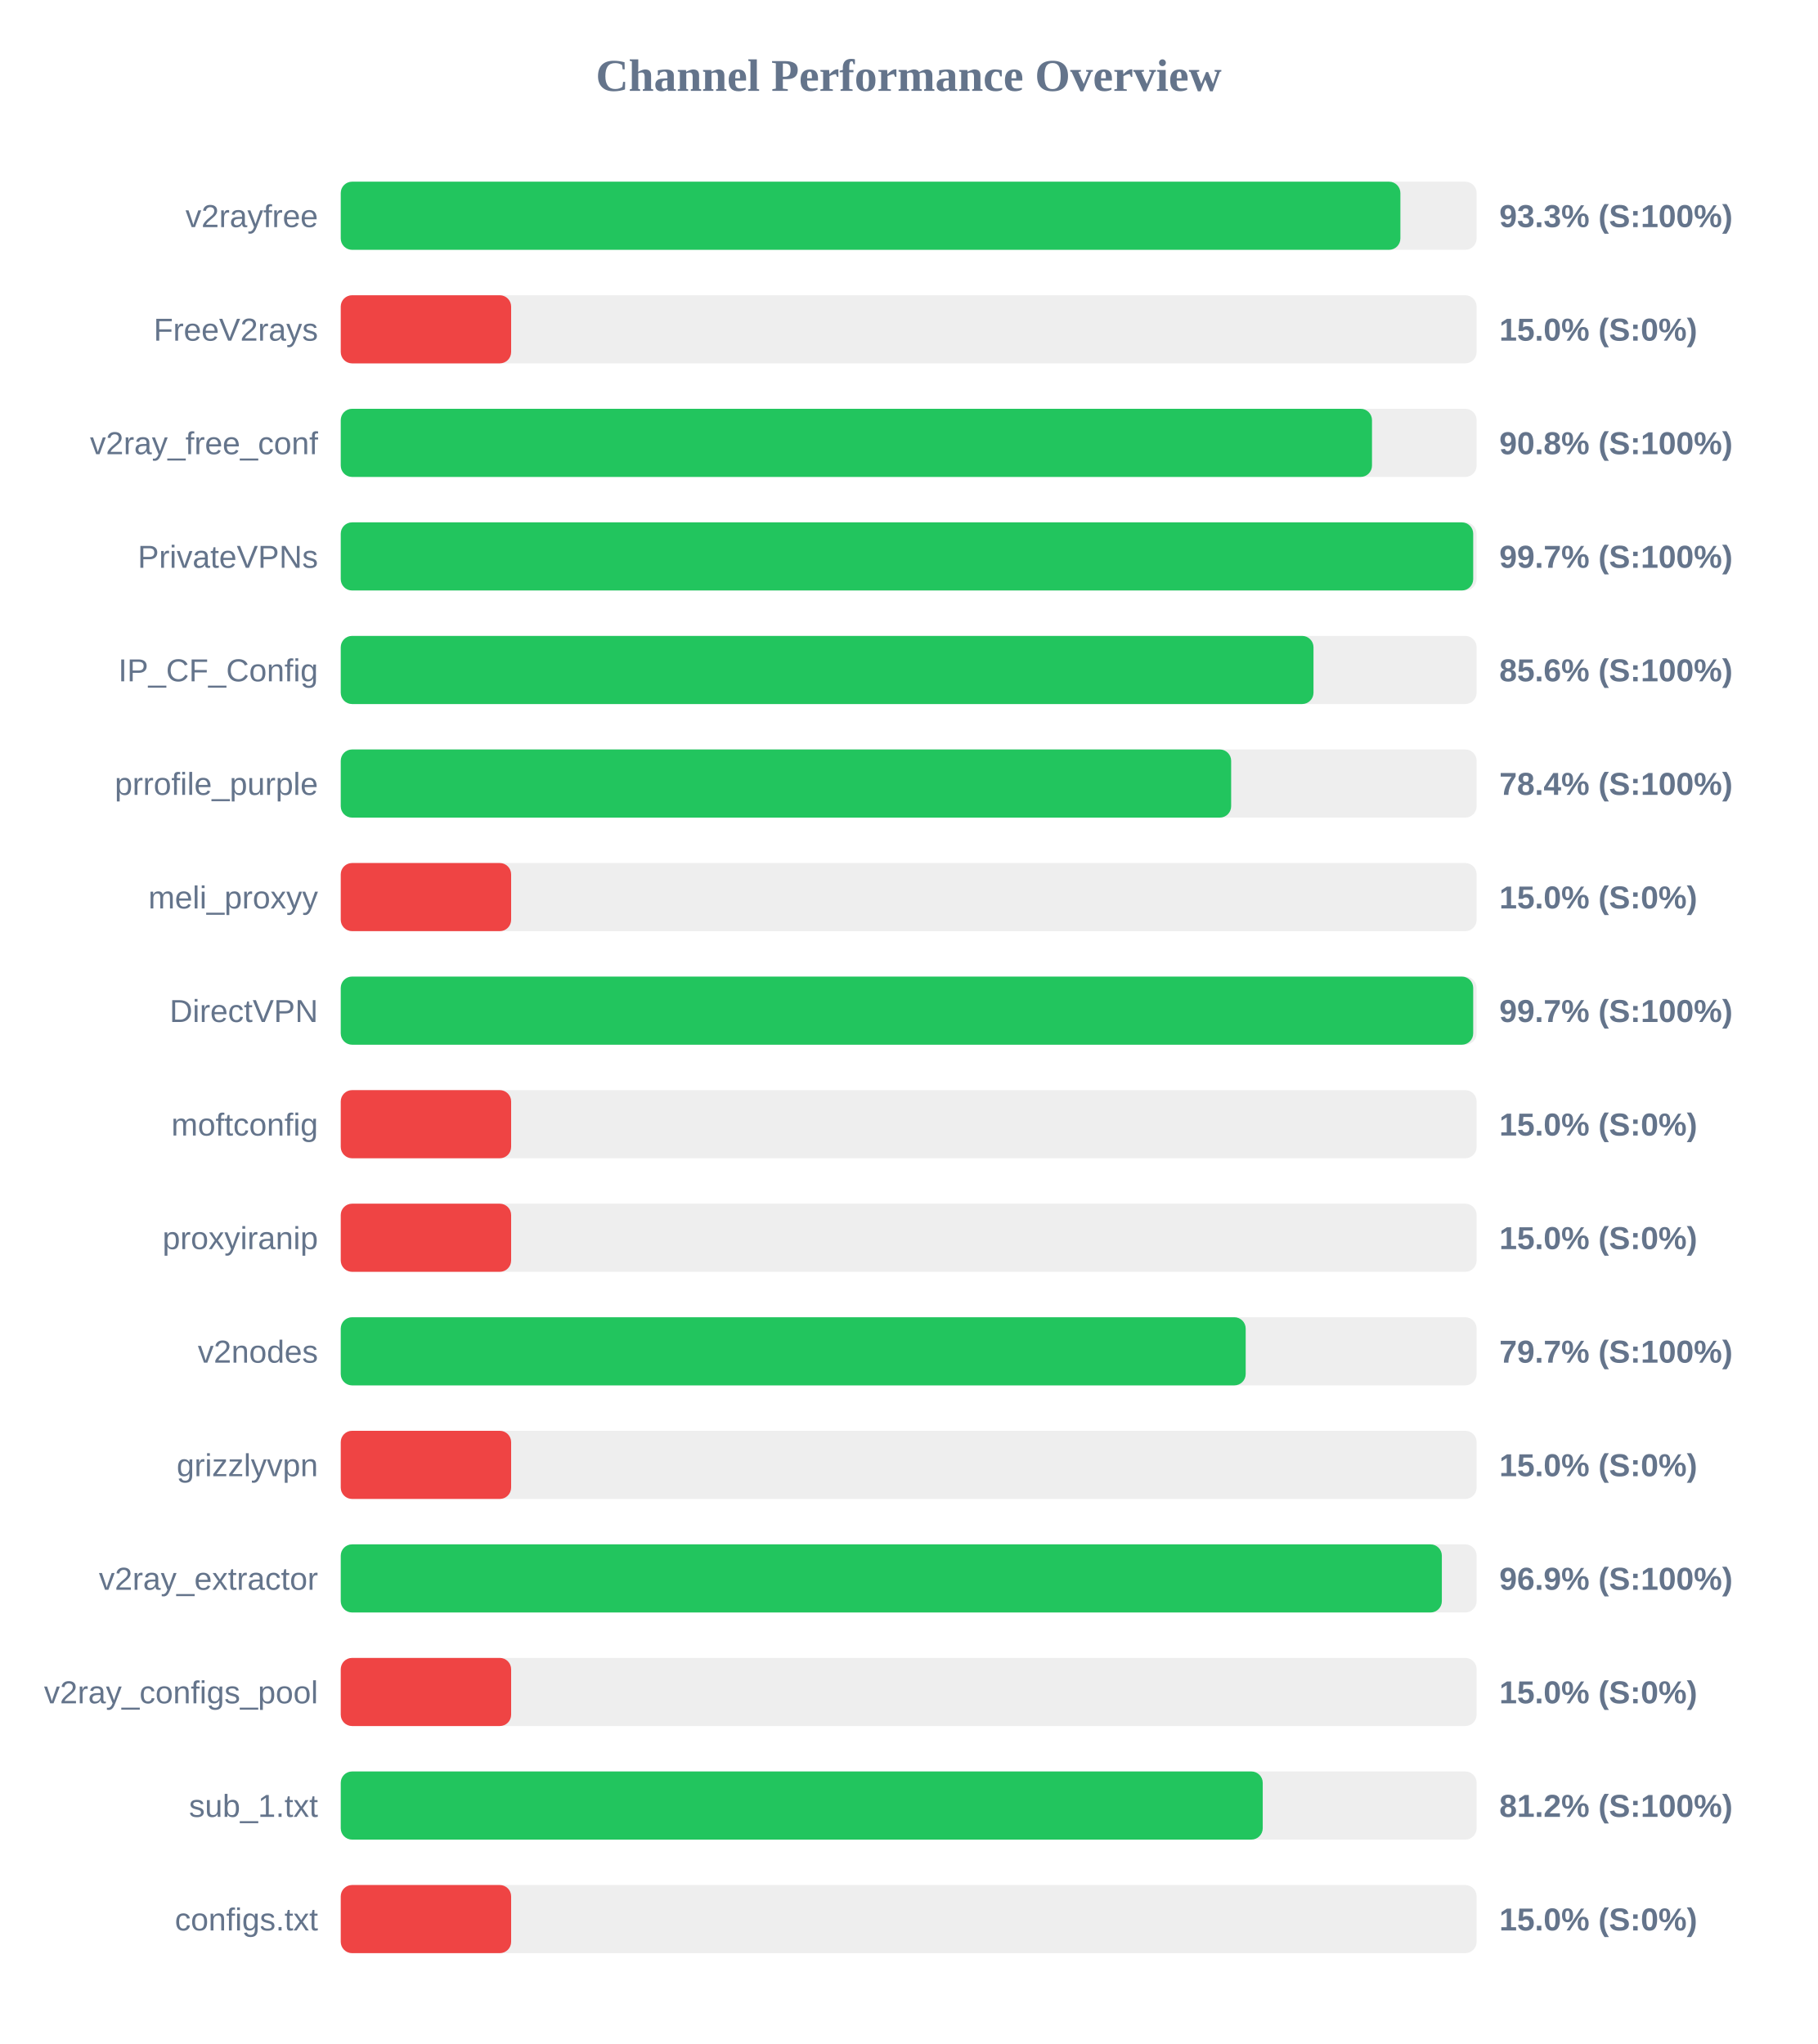
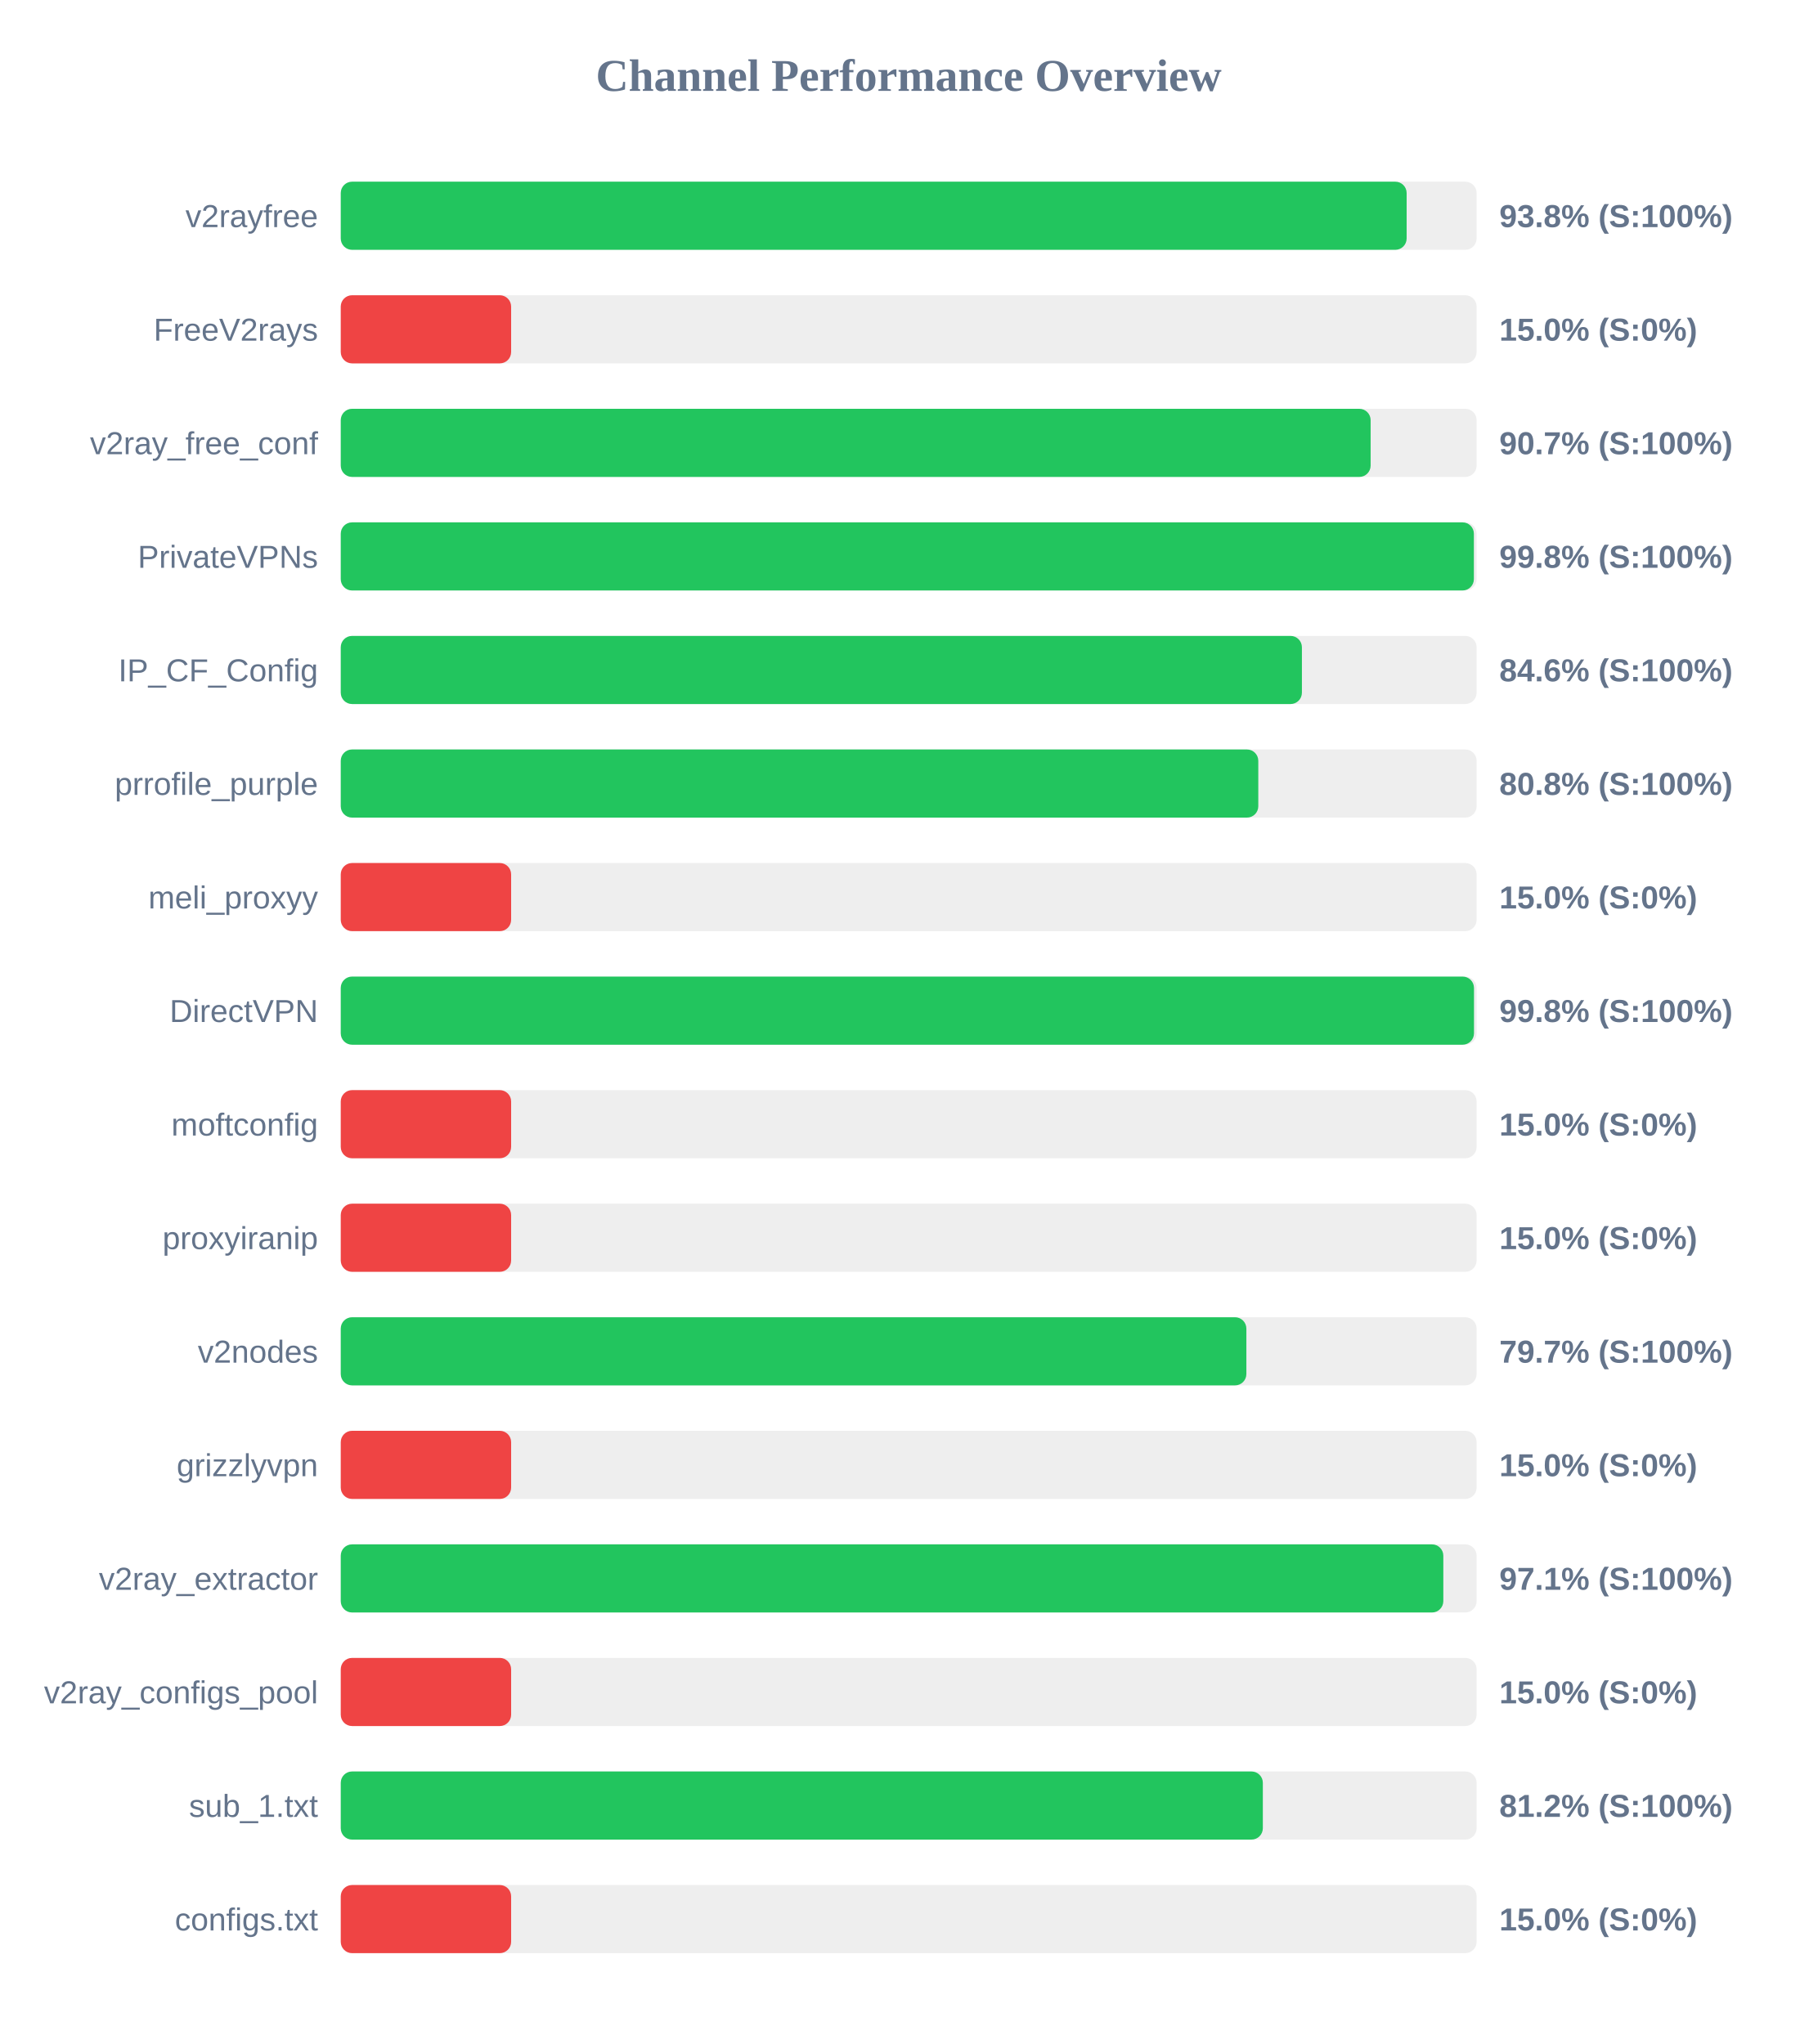
<svg xmlns="http://www.w3.org/2000/svg" width="800" height="900" version="1.1">
  <style>
        .row { font: 14px Arial; fill: #64748b; }
        .score { font: bold 14px Arial; fill: #64748b; }
    </style>
  <text x="400" y="40" text-anchor="middle" font-size="20px" font-weight="bold" fill="#64748b">Channel Performance Overview</text>
  <rect x="150" y="80" width="500" height="30" fill="#eee" rx="5" />
-   <rect x="150" y="80" width="466.45" height="30" fill="#22c55e" rx="5" />
+   <rect x="150" y="80" width="469.2" height="30" fill="#22c55e" rx="5" />
  <text x="140" y="100" text-anchor="end" class="row">v2rayfree</text>
-   <text x="660" y="100" text-anchor="start" class="score">93.3% (S:100%)</text>
+   <text x="660" y="100" text-anchor="start" class="score">93.8% (S:100%)</text>
  <rect x="150" y="130" width="500" height="30" fill="#eee" rx="5" />
  <rect x="150" y="130" width="75.0" height="30" fill="#ef4444" rx="5" />
  <text x="140" y="150" text-anchor="end" class="row">FreeV2rays</text>
  <text x="660" y="150" text-anchor="start" class="score">15.0% (S:0%)</text>
  <rect x="150" y="180" width="500" height="30" fill="#eee" rx="5" />
-   <rect x="150" y="180" width="453.95" height="30" fill="#22c55e" rx="5" />
+   <rect x="150" y="180" width="453.35" height="30" fill="#22c55e" rx="5" />
  <text x="140" y="200" text-anchor="end" class="row">v2ray_free_conf</text>
-   <text x="660" y="200" text-anchor="start" class="score">90.8% (S:100%)</text>
+   <text x="660" y="200" text-anchor="start" class="score">90.7% (S:100%)</text>
  <rect x="150" y="230" width="500" height="30" fill="#eee" rx="5" />
-   <rect x="150" y="230" width="498.5" height="30" fill="#22c55e" rx="5" />
+   <rect x="150" y="230" width="498.8" height="30" fill="#22c55e" rx="5" />
  <text x="140" y="250" text-anchor="end" class="row">PrivateVPNs</text>
-   <text x="660" y="250" text-anchor="start" class="score">99.7% (S:100%)</text>
+   <text x="660" y="250" text-anchor="start" class="score">99.8% (S:100%)</text>
  <rect x="150" y="280" width="500" height="30" fill="#eee" rx="5" />
-   <rect x="150" y="280" width="428.2" height="30" fill="#22c55e" rx="5" />
+   <rect x="150" y="280" width="423.1" height="30" fill="#22c55e" rx="5" />
  <text x="140" y="300" text-anchor="end" class="row">IP_CF_Config</text>
-   <text x="660" y="300" text-anchor="start" class="score">85.6% (S:100%)</text>
+   <text x="660" y="300" text-anchor="start" class="score">84.6% (S:100%)</text>
  <rect x="150" y="330" width="500" height="30" fill="#eee" rx="5" />
-   <rect x="150" y="330" width="391.95" height="30" fill="#22c55e" rx="5" />
+   <rect x="150" y="330" width="403.9" height="30" fill="#22c55e" rx="5" />
  <text x="140" y="350" text-anchor="end" class="row">prrofile_purple</text>
-   <text x="660" y="350" text-anchor="start" class="score">78.4% (S:100%)</text>
+   <text x="660" y="350" text-anchor="start" class="score">80.8% (S:100%)</text>
  <rect x="150" y="380" width="500" height="30" fill="#eee" rx="5" />
  <rect x="150" y="380" width="75.0" height="30" fill="#ef4444" rx="5" />
  <text x="140" y="400" text-anchor="end" class="row">meli_proxyy</text>
  <text x="660" y="400" text-anchor="start" class="score">15.0% (S:0%)</text>
  <rect x="150" y="430" width="500" height="30" fill="#eee" rx="5" />
-   <rect x="150" y="430" width="498.5" height="30" fill="#22c55e" rx="5" />
+   <rect x="150" y="430" width="498.85" height="30" fill="#22c55e" rx="5" />
  <text x="140" y="450" text-anchor="end" class="row">DirectVPN</text>
-   <text x="660" y="450" text-anchor="start" class="score">99.7% (S:100%)</text>
+   <text x="660" y="450" text-anchor="start" class="score">99.8% (S:100%)</text>
  <rect x="150" y="480" width="500" height="30" fill="#eee" rx="5" />
  <rect x="150" y="480" width="75.0" height="30" fill="#ef4444" rx="5" />
  <text x="140" y="500" text-anchor="end" class="row">moftconfig</text>
  <text x="660" y="500" text-anchor="start" class="score">15.0% (S:0%)</text>
  <rect x="150" y="530" width="500" height="30" fill="#eee" rx="5" />
  <rect x="150" y="530" width="75.0" height="30" fill="#ef4444" rx="5" />
  <text x="140" y="550" text-anchor="end" class="row">proxyiranip</text>
  <text x="660" y="550" text-anchor="start" class="score">15.0% (S:0%)</text>
  <rect x="150" y="580" width="500" height="30" fill="#eee" rx="5" />
-   <rect x="150" y="580" width="398.35" height="30" fill="#22c55e" rx="5" />
+   <rect x="150" y="580" width="398.65" height="30" fill="#22c55e" rx="5" />
  <text x="140" y="600" text-anchor="end" class="row">v2nodes</text>
  <text x="660" y="600" text-anchor="start" class="score">79.7% (S:100%)</text>
  <rect x="150" y="630" width="500" height="30" fill="#eee" rx="5" />
  <rect x="150" y="630" width="75.0" height="30" fill="#ef4444" rx="5" />
  <text x="140" y="650" text-anchor="end" class="row">grizzlyvpn</text>
  <text x="660" y="650" text-anchor="start" class="score">15.0% (S:0%)</text>
  <rect x="150" y="680" width="500" height="30" fill="#eee" rx="5" />
-   <rect x="150" y="680" width="484.7" height="30" fill="#22c55e" rx="5" />
+   <rect x="150" y="680" width="485.35" height="30" fill="#22c55e" rx="5" />
  <text x="140" y="700" text-anchor="end" class="row">v2ray_extractor</text>
-   <text x="660" y="700" text-anchor="start" class="score">96.9% (S:100%)</text>
+   <text x="660" y="700" text-anchor="start" class="score">97.1% (S:100%)</text>
  <rect x="150" y="730" width="500" height="30" fill="#eee" rx="5" />
  <rect x="150" y="730" width="75.0" height="30" fill="#ef4444" rx="5" />
  <text x="140" y="750" text-anchor="end" class="row">v2ray_configs_pool</text>
  <text x="660" y="750" text-anchor="start" class="score">15.0% (S:0%)</text>
  <rect x="150" y="780" width="500" height="30" fill="#eee" rx="5" />
-   <rect x="150" y="780" width="405.85" height="30" fill="#22c55e" rx="5" />
+   <rect x="150" y="780" width="405.9" height="30" fill="#22c55e" rx="5" />
  <text x="140" y="800" text-anchor="end" class="row">sub_1.txt</text>
  <text x="660" y="800" text-anchor="start" class="score">81.2% (S:100%)</text>
  <rect x="150" y="830" width="500" height="30" fill="#eee" rx="5" />
  <rect x="150" y="830" width="75.0" height="30" fill="#ef4444" rx="5" />
  <text x="140" y="850" text-anchor="end" class="row">configs.txt</text>
  <text x="660" y="850" text-anchor="start" class="score">15.0% (S:0%)</text>
</svg>
